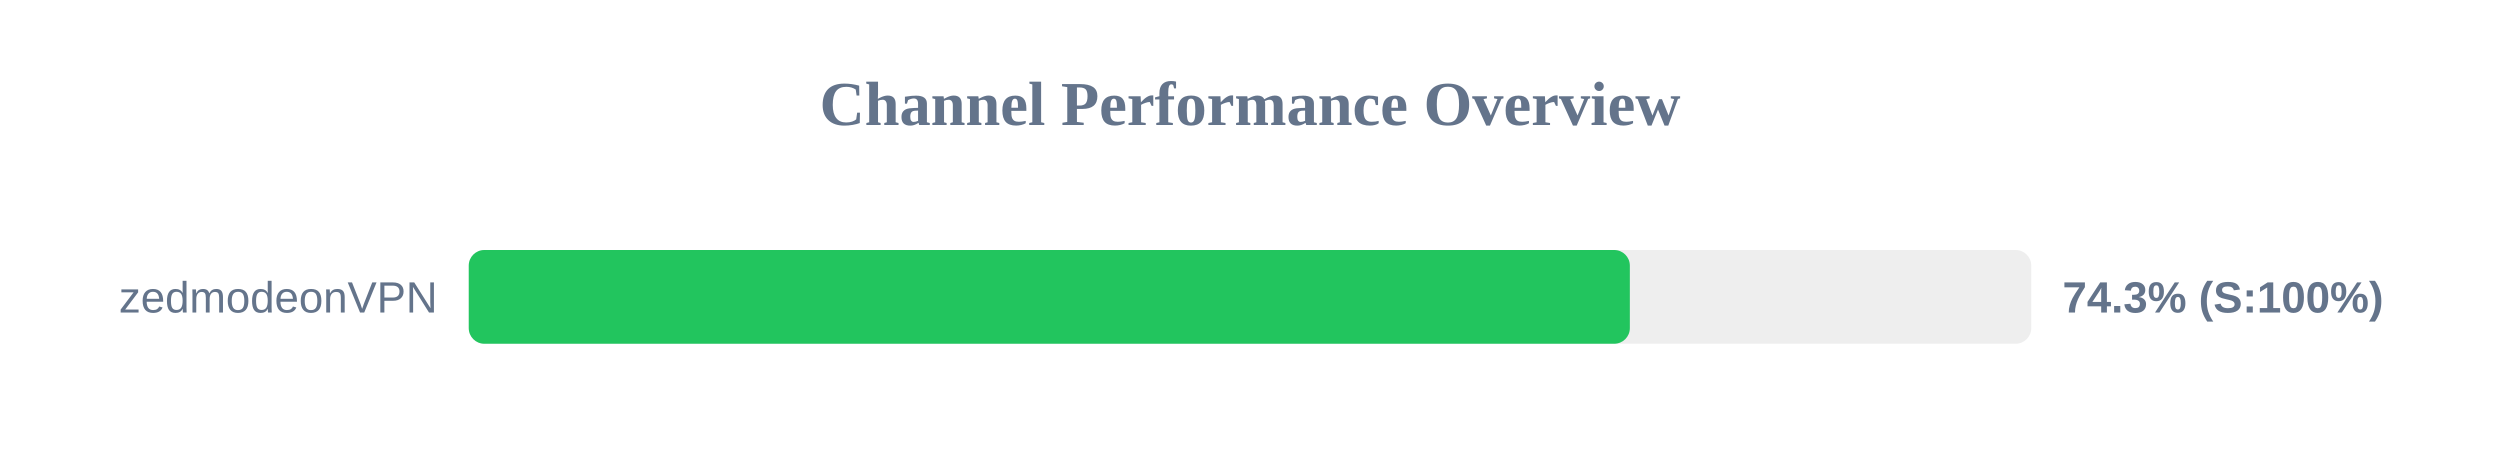
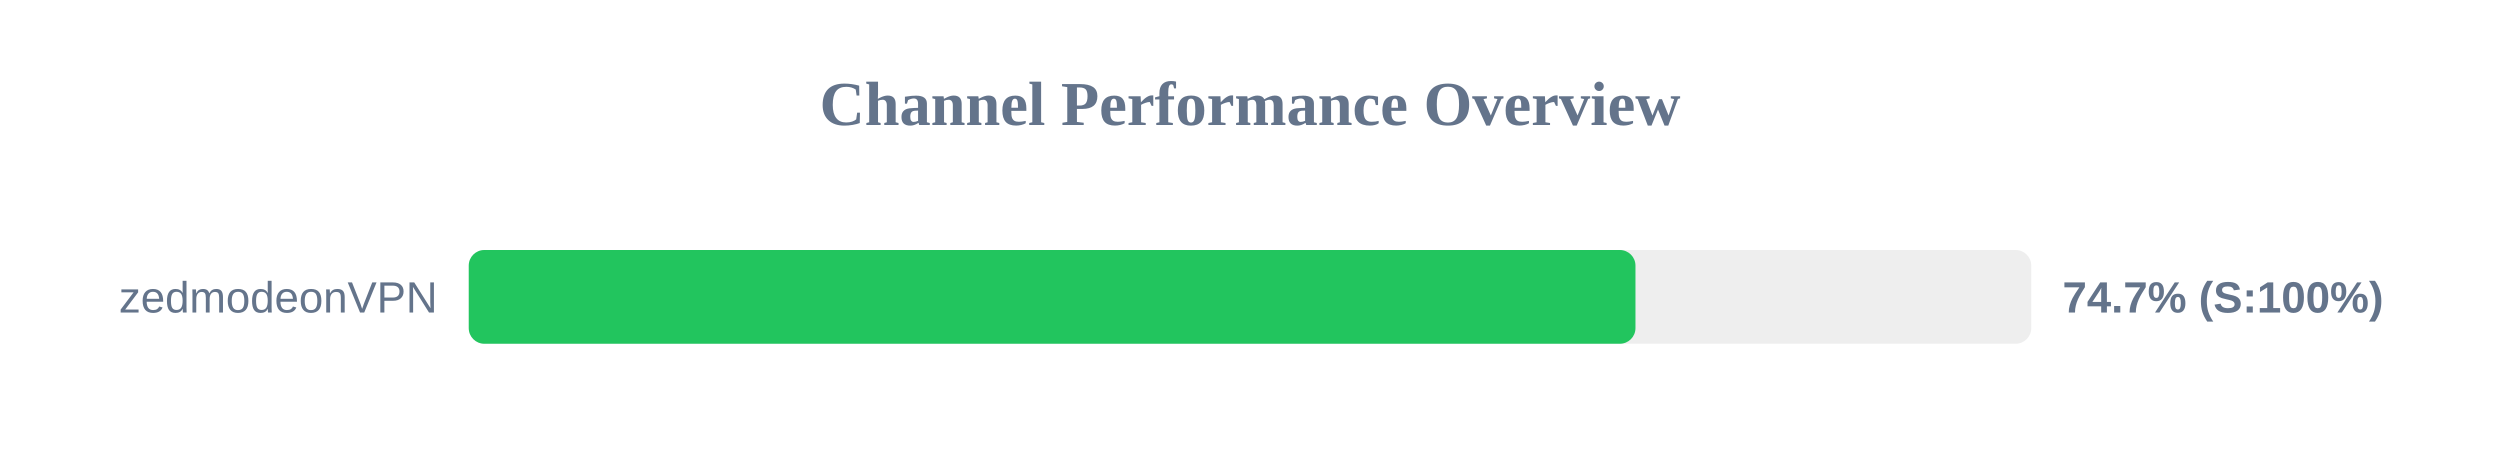
<svg xmlns="http://www.w3.org/2000/svg" width="800" height="150" version="1.1">
  <style>
        .row { font: 14px Arial; fill: #64748b; }
        .score { font: bold 14px Arial; fill: #64748b; }
    </style>
  <text x="400" y="40" text-anchor="middle" font-size="20px" font-weight="bold" fill="#64748b">Channel Performance Overview</text>
  <rect x="150" y="80" width="500" height="30" fill="#eee" rx="5" />
-   <rect x="150" y="80" width="371.55" height="30" fill="#22c55e" rx="5" />
+   <rect x="150" y="80" width="373.35" height="30" fill="#22c55e" rx="5" />
  <text x="140" y="100" text-anchor="end" class="row">zedmodeonVPN</text>
-   <text x="660" y="100" text-anchor="start" class="score">74.3% (S:100%)</text>
+   <text x="660" y="100" text-anchor="start" class="score">74.7% (S:100%)</text>
</svg>
